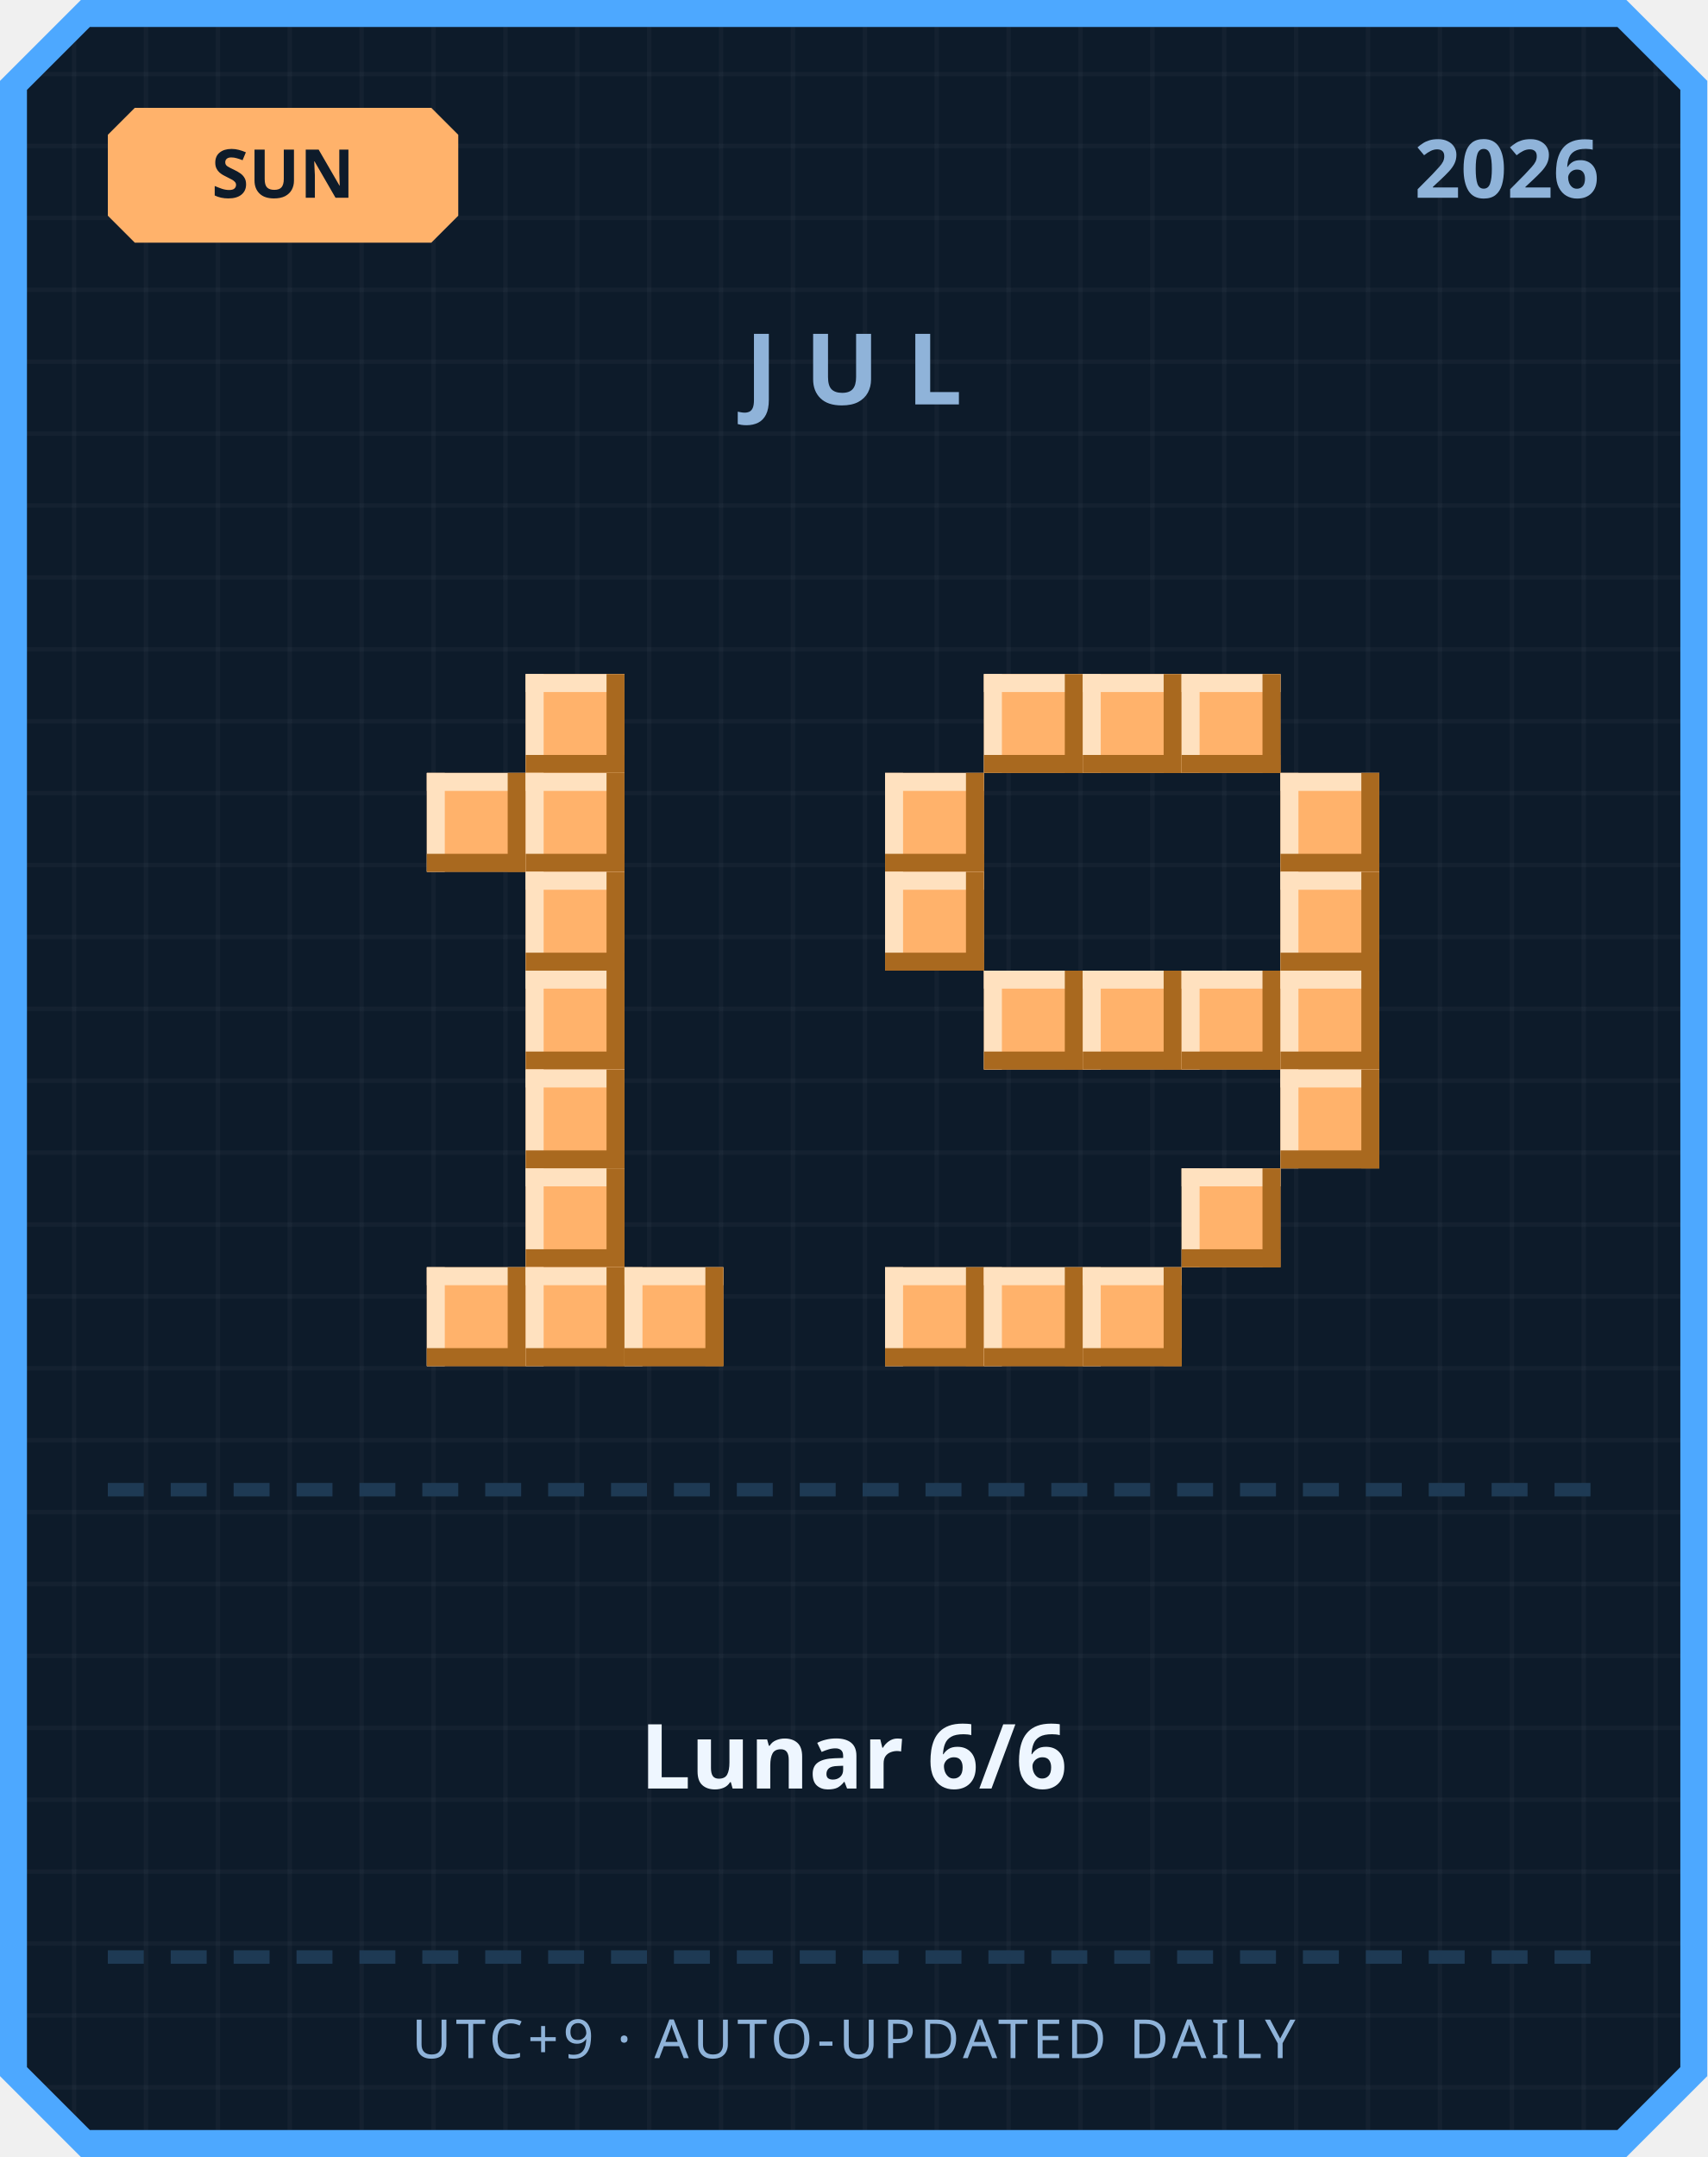
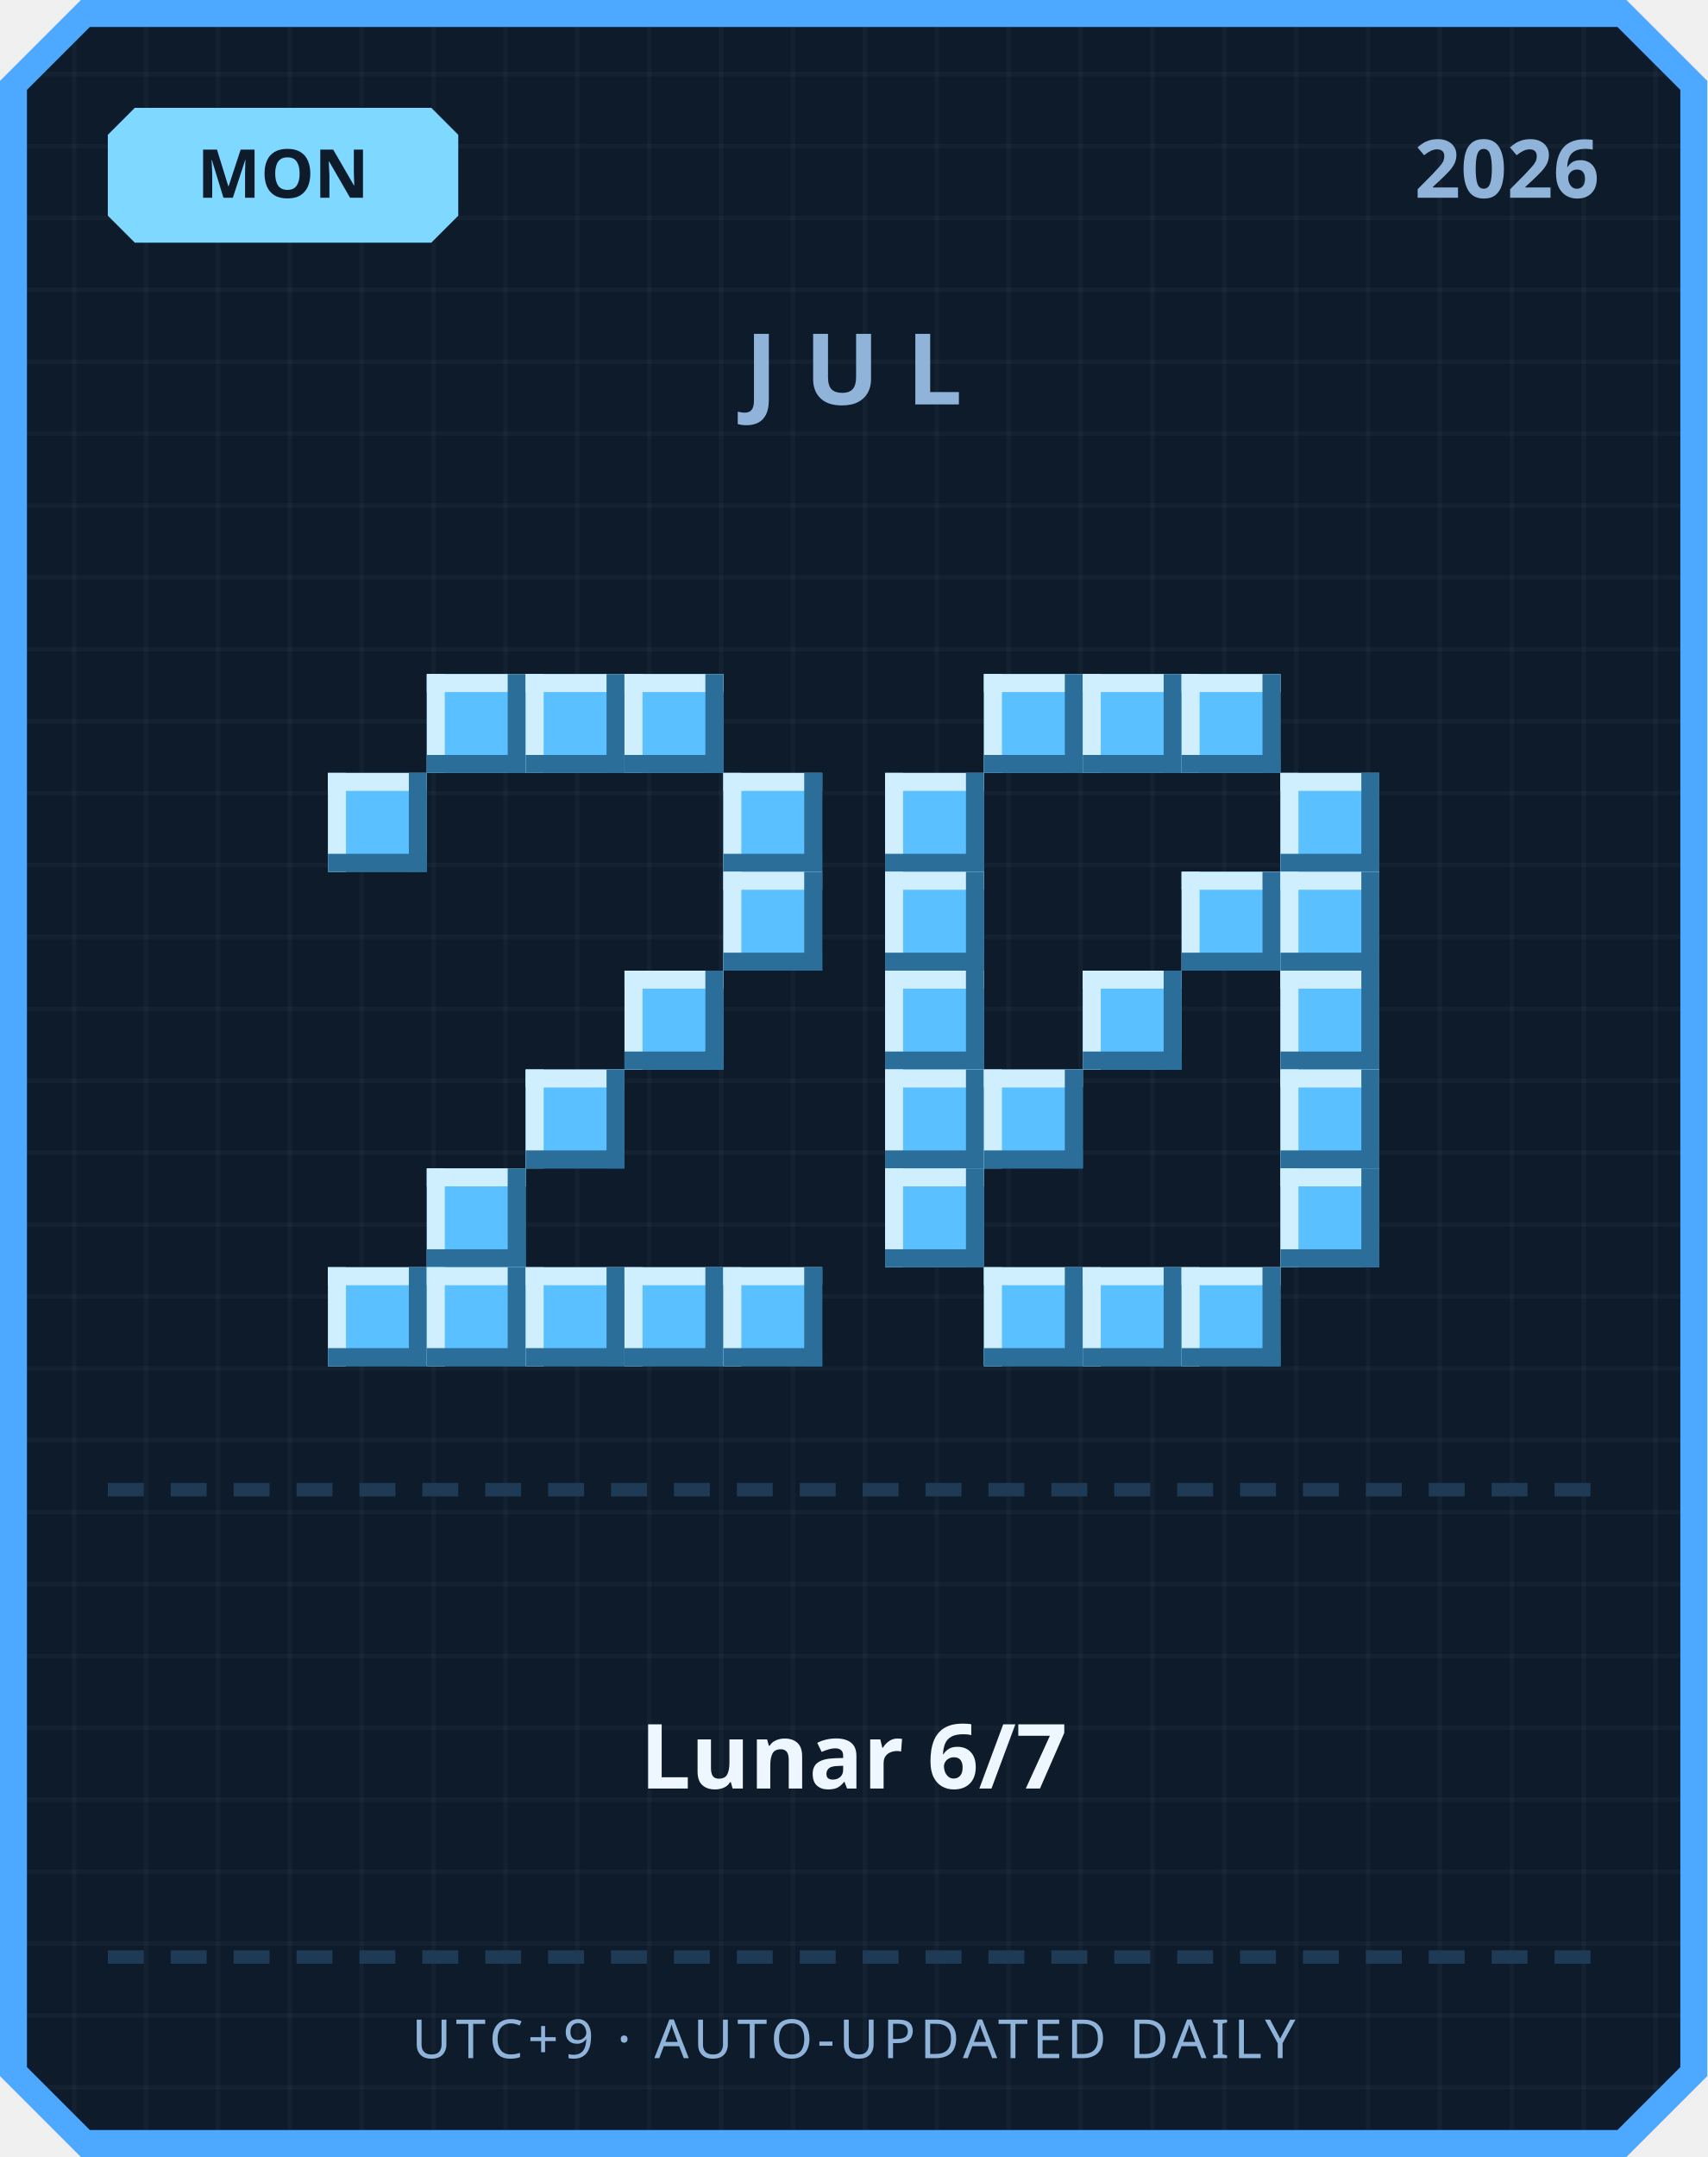
<svg xmlns="http://www.w3.org/2000/svg" width="380" height="480" viewBox="0 0 380 480">
  <defs>
    <pattern id="grid" width="16" height="16" patternUnits="userSpaceOnUse">
      <rect width="16" height="16" fill="#0d1b2a" />
      <rect width="1" height="16" fill="#ffffff" opacity="0.03" />
      <rect width="16" height="1" fill="#ffffff" opacity="0.03" />
    </pattern>
  </defs>
  <path d="M 18,0 L 362,0 L 380,18 L 380,462 L 362,480 L 18,480 L 0,462 L 0,18 Z" fill="#4da8ff" />
  <path d="M 20,6 L 360,6 L 374,20 L 374,460 L 360,474 L 20,474 L 6,460 L 6,20 Z" fill="url(#grid)" />
-   <path d="M 30,24 L 96,24 L 102,30 L 102,48 L 96,54 L 30,54 L 24,48 L 24,30 Z" fill="#ffb26b" />
-   <text x="63" y="44" text-anchor="middle" font-family="'Segoe UI', sans-serif" font-size="15" font-weight="700" fill="#0d1b2a">SUN</text>
+   <path d="M 30,24 L 96,24 L 102,30 L 102,48 L 96,54 L 30,54 L 24,48 L 24,30 Z" fill="#7fd8ff" />
+   <text x="63" y="44" text-anchor="middle" font-family="'Segoe UI', sans-serif" font-size="15" font-weight="700" fill="#0d1b2a">MON</text>
  <text x="356" y="44" text-anchor="end" font-family="'Segoe UI', sans-serif" font-size="18" font-weight="700" fill="#8fb3d9">2026</text>
  <text x="190" y="90" text-anchor="middle" font-family="'Segoe UI', sans-serif" font-size="22" font-weight="700" letter-spacing="6" fill="#8fb3d9">JUL</text>
-   <rect x="117" y="150" width="22" height="22" fill="#ffb26b" />
-   <rect x="117" y="150" width="22" height="4" fill="#ffe1bf" />
-   <rect x="117" y="150" width="4" height="22" fill="#ffe1bf" />
-   <rect x="117" y="168" width="22" height="4" fill="#a9691f" />
-   <rect x="135" y="150" width="4" height="22" fill="#a9691f" />
-   <rect x="95" y="172" width="22" height="22" fill="#ffb26b" />
-   <rect x="95" y="172" width="22" height="4" fill="#ffe1bf" />
-   <rect x="95" y="172" width="4" height="22" fill="#ffe1bf" />
-   <rect x="95" y="190" width="22" height="4" fill="#a9691f" />
-   <rect x="113" y="172" width="4" height="22" fill="#a9691f" />
-   <rect x="117" y="172" width="22" height="22" fill="#ffb26b" />
-   <rect x="117" y="172" width="22" height="4" fill="#ffe1bf" />
-   <rect x="117" y="172" width="4" height="22" fill="#ffe1bf" />
-   <rect x="117" y="190" width="22" height="4" fill="#a9691f" />
-   <rect x="135" y="172" width="4" height="22" fill="#a9691f" />
-   <rect x="117" y="194" width="22" height="22" fill="#ffb26b" />
-   <rect x="117" y="194" width="22" height="4" fill="#ffe1bf" />
-   <rect x="117" y="194" width="4" height="22" fill="#ffe1bf" />
-   <rect x="117" y="212" width="22" height="4" fill="#a9691f" />
-   <rect x="135" y="194" width="4" height="22" fill="#a9691f" />
-   <rect x="117" y="216" width="22" height="22" fill="#ffb26b" />
-   <rect x="117" y="216" width="22" height="4" fill="#ffe1bf" />
-   <rect x="117" y="216" width="4" height="22" fill="#ffe1bf" />
-   <rect x="117" y="234" width="22" height="4" fill="#a9691f" />
-   <rect x="135" y="216" width="4" height="22" fill="#a9691f" />
-   <rect x="117" y="238" width="22" height="22" fill="#ffb26b" />
-   <rect x="117" y="238" width="22" height="4" fill="#ffe1bf" />
-   <rect x="117" y="238" width="4" height="22" fill="#ffe1bf" />
-   <rect x="117" y="256" width="22" height="4" fill="#a9691f" />
-   <rect x="135" y="238" width="4" height="22" fill="#a9691f" />
-   <rect x="117" y="260" width="22" height="22" fill="#ffb26b" />
-   <rect x="117" y="260" width="22" height="4" fill="#ffe1bf" />
-   <rect x="117" y="260" width="4" height="22" fill="#ffe1bf" />
-   <rect x="117" y="278" width="22" height="4" fill="#a9691f" />
-   <rect x="135" y="260" width="4" height="22" fill="#a9691f" />
-   <rect x="95" y="282" width="22" height="22" fill="#ffb26b" />
-   <rect x="95" y="282" width="22" height="4" fill="#ffe1bf" />
-   <rect x="95" y="282" width="4" height="22" fill="#ffe1bf" />
-   <rect x="95" y="300" width="22" height="4" fill="#a9691f" />
-   <rect x="113" y="282" width="4" height="22" fill="#a9691f" />
-   <rect x="117" y="282" width="22" height="22" fill="#ffb26b" />
-   <rect x="117" y="282" width="22" height="4" fill="#ffe1bf" />
-   <rect x="117" y="282" width="4" height="22" fill="#ffe1bf" />
-   <rect x="117" y="300" width="22" height="4" fill="#a9691f" />
-   <rect x="135" y="282" width="4" height="22" fill="#a9691f" />
-   <rect x="139" y="282" width="22" height="22" fill="#ffb26b" />
-   <rect x="139" y="282" width="22" height="4" fill="#ffe1bf" />
-   <rect x="139" y="282" width="4" height="22" fill="#ffe1bf" />
-   <rect x="139" y="300" width="22" height="4" fill="#a9691f" />
-   <rect x="157" y="282" width="4" height="22" fill="#a9691f" />
-   <rect x="219" y="150" width="22" height="22" fill="#ffb26b" />
-   <rect x="219" y="150" width="22" height="4" fill="#ffe1bf" />
-   <rect x="219" y="150" width="4" height="22" fill="#ffe1bf" />
-   <rect x="219" y="168" width="22" height="4" fill="#a9691f" />
-   <rect x="237" y="150" width="4" height="22" fill="#a9691f" />
-   <rect x="241" y="150" width="22" height="22" fill="#ffb26b" />
-   <rect x="241" y="150" width="22" height="4" fill="#ffe1bf" />
-   <rect x="241" y="150" width="4" height="22" fill="#ffe1bf" />
-   <rect x="241" y="168" width="22" height="4" fill="#a9691f" />
-   <rect x="259" y="150" width="4" height="22" fill="#a9691f" />
-   <rect x="263" y="150" width="22" height="22" fill="#ffb26b" />
-   <rect x="263" y="150" width="22" height="4" fill="#ffe1bf" />
-   <rect x="263" y="150" width="4" height="22" fill="#ffe1bf" />
-   <rect x="263" y="168" width="22" height="4" fill="#a9691f" />
-   <rect x="281" y="150" width="4" height="22" fill="#a9691f" />
-   <rect x="197" y="172" width="22" height="22" fill="#ffb26b" />
-   <rect x="197" y="172" width="22" height="4" fill="#ffe1bf" />
-   <rect x="197" y="172" width="4" height="22" fill="#ffe1bf" />
-   <rect x="197" y="190" width="22" height="4" fill="#a9691f" />
-   <rect x="215" y="172" width="4" height="22" fill="#a9691f" />
-   <rect x="285" y="172" width="22" height="22" fill="#ffb26b" />
-   <rect x="285" y="172" width="22" height="4" fill="#ffe1bf" />
-   <rect x="285" y="172" width="4" height="22" fill="#ffe1bf" />
-   <rect x="285" y="190" width="22" height="4" fill="#a9691f" />
-   <rect x="303" y="172" width="4" height="22" fill="#a9691f" />
-   <rect x="197" y="194" width="22" height="22" fill="#ffb26b" />
-   <rect x="197" y="194" width="22" height="4" fill="#ffe1bf" />
-   <rect x="197" y="194" width="4" height="22" fill="#ffe1bf" />
-   <rect x="197" y="212" width="22" height="4" fill="#a9691f" />
-   <rect x="215" y="194" width="4" height="22" fill="#a9691f" />
-   <rect x="285" y="194" width="22" height="22" fill="#ffb26b" />
-   <rect x="285" y="194" width="22" height="4" fill="#ffe1bf" />
-   <rect x="285" y="194" width="4" height="22" fill="#ffe1bf" />
-   <rect x="285" y="212" width="22" height="4" fill="#a9691f" />
-   <rect x="303" y="194" width="4" height="22" fill="#a9691f" />
-   <rect x="219" y="216" width="22" height="22" fill="#ffb26b" />
-   <rect x="219" y="216" width="22" height="4" fill="#ffe1bf" />
-   <rect x="219" y="216" width="4" height="22" fill="#ffe1bf" />
-   <rect x="219" y="234" width="22" height="4" fill="#a9691f" />
-   <rect x="237" y="216" width="4" height="22" fill="#a9691f" />
-   <rect x="241" y="216" width="22" height="22" fill="#ffb26b" />
-   <rect x="241" y="216" width="22" height="4" fill="#ffe1bf" />
-   <rect x="241" y="216" width="4" height="22" fill="#ffe1bf" />
-   <rect x="241" y="234" width="22" height="4" fill="#a9691f" />
-   <rect x="259" y="216" width="4" height="22" fill="#a9691f" />
-   <rect x="263" y="216" width="22" height="22" fill="#ffb26b" />
-   <rect x="263" y="216" width="22" height="4" fill="#ffe1bf" />
-   <rect x="263" y="216" width="4" height="22" fill="#ffe1bf" />
-   <rect x="263" y="234" width="22" height="4" fill="#a9691f" />
-   <rect x="281" y="216" width="4" height="22" fill="#a9691f" />
-   <rect x="285" y="216" width="22" height="22" fill="#ffb26b" />
-   <rect x="285" y="216" width="22" height="4" fill="#ffe1bf" />
-   <rect x="285" y="216" width="4" height="22" fill="#ffe1bf" />
-   <rect x="285" y="234" width="22" height="4" fill="#a9691f" />
-   <rect x="303" y="216" width="4" height="22" fill="#a9691f" />
-   <rect x="285" y="238" width="22" height="22" fill="#ffb26b" />
-   <rect x="285" y="238" width="22" height="4" fill="#ffe1bf" />
-   <rect x="285" y="238" width="4" height="22" fill="#ffe1bf" />
-   <rect x="285" y="256" width="22" height="4" fill="#a9691f" />
-   <rect x="303" y="238" width="4" height="22" fill="#a9691f" />
-   <rect x="263" y="260" width="22" height="22" fill="#ffb26b" />
-   <rect x="263" y="260" width="22" height="4" fill="#ffe1bf" />
-   <rect x="263" y="260" width="4" height="22" fill="#ffe1bf" />
-   <rect x="263" y="278" width="22" height="4" fill="#a9691f" />
-   <rect x="281" y="260" width="4" height="22" fill="#a9691f" />
-   <rect x="197" y="282" width="22" height="22" fill="#ffb26b" />
-   <rect x="197" y="282" width="22" height="4" fill="#ffe1bf" />
-   <rect x="197" y="282" width="4" height="22" fill="#ffe1bf" />
-   <rect x="197" y="300" width="22" height="4" fill="#a9691f" />
-   <rect x="215" y="282" width="4" height="22" fill="#a9691f" />
-   <rect x="219" y="282" width="22" height="22" fill="#ffb26b" />
-   <rect x="219" y="282" width="22" height="4" fill="#ffe1bf" />
-   <rect x="219" y="282" width="4" height="22" fill="#ffe1bf" />
-   <rect x="219" y="300" width="22" height="4" fill="#a9691f" />
-   <rect x="237" y="282" width="4" height="22" fill="#a9691f" />
-   <rect x="241" y="282" width="22" height="22" fill="#ffb26b" />
-   <rect x="241" y="282" width="22" height="4" fill="#ffe1bf" />
-   <rect x="241" y="282" width="4" height="22" fill="#ffe1bf" />
-   <rect x="241" y="300" width="22" height="4" fill="#a9691f" />
-   <rect x="259" y="282" width="4" height="22" fill="#a9691f" />
+   <rect x="95" y="150" width="22" height="22" fill="#5bc0ff" />
+   <rect x="95" y="150" width="22" height="4" fill="#cfefff" />
+   <rect x="95" y="150" width="4" height="22" fill="#cfefff" />
+   <rect x="95" y="168" width="22" height="4" fill="#2b6e99" />
+   <rect x="113" y="150" width="4" height="22" fill="#2b6e99" />
+   <rect x="117" y="150" width="22" height="22" fill="#5bc0ff" />
+   <rect x="117" y="150" width="22" height="4" fill="#cfefff" />
+   <rect x="117" y="150" width="4" height="22" fill="#cfefff" />
+   <rect x="117" y="168" width="22" height="4" fill="#2b6e99" />
+   <rect x="135" y="150" width="4" height="22" fill="#2b6e99" />
+   <rect x="139" y="150" width="22" height="22" fill="#5bc0ff" />
+   <rect x="139" y="150" width="22" height="4" fill="#cfefff" />
+   <rect x="139" y="150" width="4" height="22" fill="#cfefff" />
+   <rect x="139" y="168" width="22" height="4" fill="#2b6e99" />
+   <rect x="157" y="150" width="4" height="22" fill="#2b6e99" />
+   <rect x="73" y="172" width="22" height="22" fill="#5bc0ff" />
+   <rect x="73" y="172" width="22" height="4" fill="#cfefff" />
+   <rect x="73" y="172" width="4" height="22" fill="#cfefff" />
+   <rect x="73" y="190" width="22" height="4" fill="#2b6e99" />
+   <rect x="91" y="172" width="4" height="22" fill="#2b6e99" />
+   <rect x="161" y="172" width="22" height="22" fill="#5bc0ff" />
+   <rect x="161" y="172" width="22" height="4" fill="#cfefff" />
+   <rect x="161" y="172" width="4" height="22" fill="#cfefff" />
+   <rect x="161" y="190" width="22" height="4" fill="#2b6e99" />
+   <rect x="179" y="172" width="4" height="22" fill="#2b6e99" />
+   <rect x="161" y="194" width="22" height="22" fill="#5bc0ff" />
+   <rect x="161" y="194" width="22" height="4" fill="#cfefff" />
+   <rect x="161" y="194" width="4" height="22" fill="#cfefff" />
+   <rect x="161" y="212" width="22" height="4" fill="#2b6e99" />
+   <rect x="179" y="194" width="4" height="22" fill="#2b6e99" />
+   <rect x="139" y="216" width="22" height="22" fill="#5bc0ff" />
+   <rect x="139" y="216" width="22" height="4" fill="#cfefff" />
+   <rect x="139" y="216" width="4" height="22" fill="#cfefff" />
+   <rect x="139" y="234" width="22" height="4" fill="#2b6e99" />
+   <rect x="157" y="216" width="4" height="22" fill="#2b6e99" />
+   <rect x="117" y="238" width="22" height="22" fill="#5bc0ff" />
+   <rect x="117" y="238" width="22" height="4" fill="#cfefff" />
+   <rect x="117" y="238" width="4" height="22" fill="#cfefff" />
+   <rect x="117" y="256" width="22" height="4" fill="#2b6e99" />
+   <rect x="135" y="238" width="4" height="22" fill="#2b6e99" />
+   <rect x="95" y="260" width="22" height="22" fill="#5bc0ff" />
+   <rect x="95" y="260" width="22" height="4" fill="#cfefff" />
+   <rect x="95" y="260" width="4" height="22" fill="#cfefff" />
+   <rect x="95" y="278" width="22" height="4" fill="#2b6e99" />
+   <rect x="113" y="260" width="4" height="22" fill="#2b6e99" />
+   <rect x="73" y="282" width="22" height="22" fill="#5bc0ff" />
+   <rect x="73" y="282" width="22" height="4" fill="#cfefff" />
+   <rect x="73" y="282" width="4" height="22" fill="#cfefff" />
+   <rect x="73" y="300" width="22" height="4" fill="#2b6e99" />
+   <rect x="91" y="282" width="4" height="22" fill="#2b6e99" />
+   <rect x="95" y="282" width="22" height="22" fill="#5bc0ff" />
+   <rect x="95" y="282" width="22" height="4" fill="#cfefff" />
+   <rect x="95" y="282" width="4" height="22" fill="#cfefff" />
+   <rect x="95" y="300" width="22" height="4" fill="#2b6e99" />
+   <rect x="113" y="282" width="4" height="22" fill="#2b6e99" />
+   <rect x="117" y="282" width="22" height="22" fill="#5bc0ff" />
+   <rect x="117" y="282" width="22" height="4" fill="#cfefff" />
+   <rect x="117" y="282" width="4" height="22" fill="#cfefff" />
+   <rect x="117" y="300" width="22" height="4" fill="#2b6e99" />
+   <rect x="135" y="282" width="4" height="22" fill="#2b6e99" />
+   <rect x="139" y="282" width="22" height="22" fill="#5bc0ff" />
+   <rect x="139" y="282" width="22" height="4" fill="#cfefff" />
+   <rect x="139" y="282" width="4" height="22" fill="#cfefff" />
+   <rect x="139" y="300" width="22" height="4" fill="#2b6e99" />
+   <rect x="157" y="282" width="4" height="22" fill="#2b6e99" />
+   <rect x="161" y="282" width="22" height="22" fill="#5bc0ff" />
+   <rect x="161" y="282" width="22" height="4" fill="#cfefff" />
+   <rect x="161" y="282" width="4" height="22" fill="#cfefff" />
+   <rect x="161" y="300" width="22" height="4" fill="#2b6e99" />
+   <rect x="179" y="282" width="4" height="22" fill="#2b6e99" />
+   <rect x="219" y="150" width="22" height="22" fill="#5bc0ff" />
+   <rect x="219" y="150" width="22" height="4" fill="#cfefff" />
+   <rect x="219" y="150" width="4" height="22" fill="#cfefff" />
+   <rect x="219" y="168" width="22" height="4" fill="#2b6e99" />
+   <rect x="237" y="150" width="4" height="22" fill="#2b6e99" />
+   <rect x="241" y="150" width="22" height="22" fill="#5bc0ff" />
+   <rect x="241" y="150" width="22" height="4" fill="#cfefff" />
+   <rect x="241" y="150" width="4" height="22" fill="#cfefff" />
+   <rect x="241" y="168" width="22" height="4" fill="#2b6e99" />
+   <rect x="259" y="150" width="4" height="22" fill="#2b6e99" />
+   <rect x="263" y="150" width="22" height="22" fill="#5bc0ff" />
+   <rect x="263" y="150" width="22" height="4" fill="#cfefff" />
+   <rect x="263" y="150" width="4" height="22" fill="#cfefff" />
+   <rect x="263" y="168" width="22" height="4" fill="#2b6e99" />
+   <rect x="281" y="150" width="4" height="22" fill="#2b6e99" />
+   <rect x="197" y="172" width="22" height="22" fill="#5bc0ff" />
+   <rect x="197" y="172" width="22" height="4" fill="#cfefff" />
+   <rect x="197" y="172" width="4" height="22" fill="#cfefff" />
+   <rect x="197" y="190" width="22" height="4" fill="#2b6e99" />
+   <rect x="215" y="172" width="4" height="22" fill="#2b6e99" />
+   <rect x="285" y="172" width="22" height="22" fill="#5bc0ff" />
+   <rect x="285" y="172" width="22" height="4" fill="#cfefff" />
+   <rect x="285" y="172" width="4" height="22" fill="#cfefff" />
+   <rect x="285" y="190" width="22" height="4" fill="#2b6e99" />
+   <rect x="303" y="172" width="4" height="22" fill="#2b6e99" />
+   <rect x="197" y="194" width="22" height="22" fill="#5bc0ff" />
+   <rect x="197" y="194" width="22" height="4" fill="#cfefff" />
+   <rect x="197" y="194" width="4" height="22" fill="#cfefff" />
+   <rect x="197" y="212" width="22" height="4" fill="#2b6e99" />
+   <rect x="215" y="194" width="4" height="22" fill="#2b6e99" />
+   <rect x="263" y="194" width="22" height="22" fill="#5bc0ff" />
+   <rect x="263" y="194" width="22" height="4" fill="#cfefff" />
+   <rect x="263" y="194" width="4" height="22" fill="#cfefff" />
+   <rect x="263" y="212" width="22" height="4" fill="#2b6e99" />
+   <rect x="281" y="194" width="4" height="22" fill="#2b6e99" />
+   <rect x="285" y="194" width="22" height="22" fill="#5bc0ff" />
+   <rect x="285" y="194" width="22" height="4" fill="#cfefff" />
+   <rect x="285" y="194" width="4" height="22" fill="#cfefff" />
+   <rect x="285" y="212" width="22" height="4" fill="#2b6e99" />
+   <rect x="303" y="194" width="4" height="22" fill="#2b6e99" />
+   <rect x="197" y="216" width="22" height="22" fill="#5bc0ff" />
+   <rect x="197" y="216" width="22" height="4" fill="#cfefff" />
+   <rect x="197" y="216" width="4" height="22" fill="#cfefff" />
+   <rect x="197" y="234" width="22" height="4" fill="#2b6e99" />
+   <rect x="215" y="216" width="4" height="22" fill="#2b6e99" />
+   <rect x="241" y="216" width="22" height="22" fill="#5bc0ff" />
+   <rect x="241" y="216" width="22" height="4" fill="#cfefff" />
+   <rect x="241" y="216" width="4" height="22" fill="#cfefff" />
+   <rect x="241" y="234" width="22" height="4" fill="#2b6e99" />
+   <rect x="259" y="216" width="4" height="22" fill="#2b6e99" />
+   <rect x="285" y="216" width="22" height="22" fill="#5bc0ff" />
+   <rect x="285" y="216" width="22" height="4" fill="#cfefff" />
+   <rect x="285" y="216" width="4" height="22" fill="#cfefff" />
+   <rect x="285" y="234" width="22" height="4" fill="#2b6e99" />
+   <rect x="303" y="216" width="4" height="22" fill="#2b6e99" />
+   <rect x="197" y="238" width="22" height="22" fill="#5bc0ff" />
+   <rect x="197" y="238" width="22" height="4" fill="#cfefff" />
+   <rect x="197" y="238" width="4" height="22" fill="#cfefff" />
+   <rect x="197" y="256" width="22" height="4" fill="#2b6e99" />
+   <rect x="215" y="238" width="4" height="22" fill="#2b6e99" />
+   <rect x="219" y="238" width="22" height="22" fill="#5bc0ff" />
+   <rect x="219" y="238" width="22" height="4" fill="#cfefff" />
+   <rect x="219" y="238" width="4" height="22" fill="#cfefff" />
+   <rect x="219" y="256" width="22" height="4" fill="#2b6e99" />
+   <rect x="237" y="238" width="4" height="22" fill="#2b6e99" />
+   <rect x="285" y="238" width="22" height="22" fill="#5bc0ff" />
+   <rect x="285" y="238" width="22" height="4" fill="#cfefff" />
+   <rect x="285" y="238" width="4" height="22" fill="#cfefff" />
+   <rect x="285" y="256" width="22" height="4" fill="#2b6e99" />
+   <rect x="303" y="238" width="4" height="22" fill="#2b6e99" />
+   <rect x="197" y="260" width="22" height="22" fill="#5bc0ff" />
+   <rect x="197" y="260" width="22" height="4" fill="#cfefff" />
+   <rect x="197" y="260" width="4" height="22" fill="#cfefff" />
+   <rect x="197" y="278" width="22" height="4" fill="#2b6e99" />
+   <rect x="215" y="260" width="4" height="22" fill="#2b6e99" />
+   <rect x="285" y="260" width="22" height="22" fill="#5bc0ff" />
+   <rect x="285" y="260" width="22" height="4" fill="#cfefff" />
+   <rect x="285" y="260" width="4" height="22" fill="#cfefff" />
+   <rect x="285" y="278" width="22" height="4" fill="#2b6e99" />
+   <rect x="303" y="260" width="4" height="22" fill="#2b6e99" />
+   <rect x="219" y="282" width="22" height="22" fill="#5bc0ff" />
+   <rect x="219" y="282" width="22" height="4" fill="#cfefff" />
+   <rect x="219" y="282" width="4" height="22" fill="#cfefff" />
+   <rect x="219" y="300" width="22" height="4" fill="#2b6e99" />
+   <rect x="237" y="282" width="4" height="22" fill="#2b6e99" />
+   <rect x="241" y="282" width="22" height="22" fill="#5bc0ff" />
+   <rect x="241" y="282" width="22" height="4" fill="#cfefff" />
+   <rect x="241" y="282" width="4" height="22" fill="#cfefff" />
+   <rect x="241" y="300" width="22" height="4" fill="#2b6e99" />
+   <rect x="259" y="282" width="4" height="22" fill="#2b6e99" />
+   <rect x="263" y="282" width="22" height="22" fill="#5bc0ff" />
+   <rect x="263" y="282" width="22" height="4" fill="#cfefff" />
+   <rect x="263" y="282" width="4" height="22" fill="#cfefff" />
+   <rect x="263" y="300" width="22" height="4" fill="#2b6e99" />
+   <rect x="281" y="282" width="4" height="22" fill="#2b6e99" />
  <rect x="24" y="330" width="8" height="3" fill="#1e3a54" />
  <rect x="38" y="330" width="8" height="3" fill="#1e3a54" />
  <rect x="52" y="330" width="8" height="3" fill="#1e3a54" />
  <rect x="66" y="330" width="8" height="3" fill="#1e3a54" />
  <rect x="80" y="330" width="8" height="3" fill="#1e3a54" />
  <rect x="94" y="330" width="8" height="3" fill="#1e3a54" />
  <rect x="108" y="330" width="8" height="3" fill="#1e3a54" />
  <rect x="122" y="330" width="8" height="3" fill="#1e3a54" />
  <rect x="136" y="330" width="8" height="3" fill="#1e3a54" />
  <rect x="150" y="330" width="8" height="3" fill="#1e3a54" />
  <rect x="164" y="330" width="8" height="3" fill="#1e3a54" />
  <rect x="178" y="330" width="8" height="3" fill="#1e3a54" />
  <rect x="192" y="330" width="8" height="3" fill="#1e3a54" />
  <rect x="206" y="330" width="8" height="3" fill="#1e3a54" />
  <rect x="220" y="330" width="8" height="3" fill="#1e3a54" />
  <rect x="234" y="330" width="8" height="3" fill="#1e3a54" />
  <rect x="248" y="330" width="8" height="3" fill="#1e3a54" />
  <rect x="262" y="330" width="8" height="3" fill="#1e3a54" />
  <rect x="276" y="330" width="8" height="3" fill="#1e3a54" />
  <rect x="290" y="330" width="8" height="3" fill="#1e3a54" />
  <rect x="304" y="330" width="8" height="3" fill="#1e3a54" />
  <rect x="318" y="330" width="8" height="3" fill="#1e3a54" />
  <rect x="332" y="330" width="8" height="3" fill="#1e3a54" />
  <rect x="346" y="330" width="8" height="3" fill="#1e3a54" />
-   <text x="190" y="398" text-anchor="middle" font-family="'Segoe UI', 'Microsoft JhengHei', sans-serif" font-size="20" font-weight="700" fill="#eef6ff">Lunar 6/6</text>
+   <text x="190" y="398" text-anchor="middle" font-family="'Segoe UI', 'Microsoft JhengHei', sans-serif" font-size="20" font-weight="700" fill="#eef6ff">Lunar 6/7</text>
  <rect x="24" y="434" width="8" height="3" fill="#1e3a54" />
  <rect x="38" y="434" width="8" height="3" fill="#1e3a54" />
  <rect x="52" y="434" width="8" height="3" fill="#1e3a54" />
  <rect x="66" y="434" width="8" height="3" fill="#1e3a54" />
  <rect x="80" y="434" width="8" height="3" fill="#1e3a54" />
  <rect x="94" y="434" width="8" height="3" fill="#1e3a54" />
  <rect x="108" y="434" width="8" height="3" fill="#1e3a54" />
  <rect x="122" y="434" width="8" height="3" fill="#1e3a54" />
  <rect x="136" y="434" width="8" height="3" fill="#1e3a54" />
  <rect x="150" y="434" width="8" height="3" fill="#1e3a54" />
  <rect x="164" y="434" width="8" height="3" fill="#1e3a54" />
  <rect x="178" y="434" width="8" height="3" fill="#1e3a54" />
  <rect x="192" y="434" width="8" height="3" fill="#1e3a54" />
  <rect x="206" y="434" width="8" height="3" fill="#1e3a54" />
  <rect x="220" y="434" width="8" height="3" fill="#1e3a54" />
  <rect x="234" y="434" width="8" height="3" fill="#1e3a54" />
  <rect x="248" y="434" width="8" height="3" fill="#1e3a54" />
  <rect x="262" y="434" width="8" height="3" fill="#1e3a54" />
  <rect x="276" y="434" width="8" height="3" fill="#1e3a54" />
  <rect x="290" y="434" width="8" height="3" fill="#1e3a54" />
  <rect x="304" y="434" width="8" height="3" fill="#1e3a54" />
  <rect x="318" y="434" width="8" height="3" fill="#1e3a54" />
  <rect x="332" y="434" width="8" height="3" fill="#1e3a54" />
  <rect x="346" y="434" width="8" height="3" fill="#1e3a54" />
  <text x="190" y="458" text-anchor="middle" font-family="'Segoe UI', sans-serif" font-size="12" letter-spacing="1" fill="#8fb3d9">UTC+9 · AUTO-UPDATED DAILY</text>
</svg>
